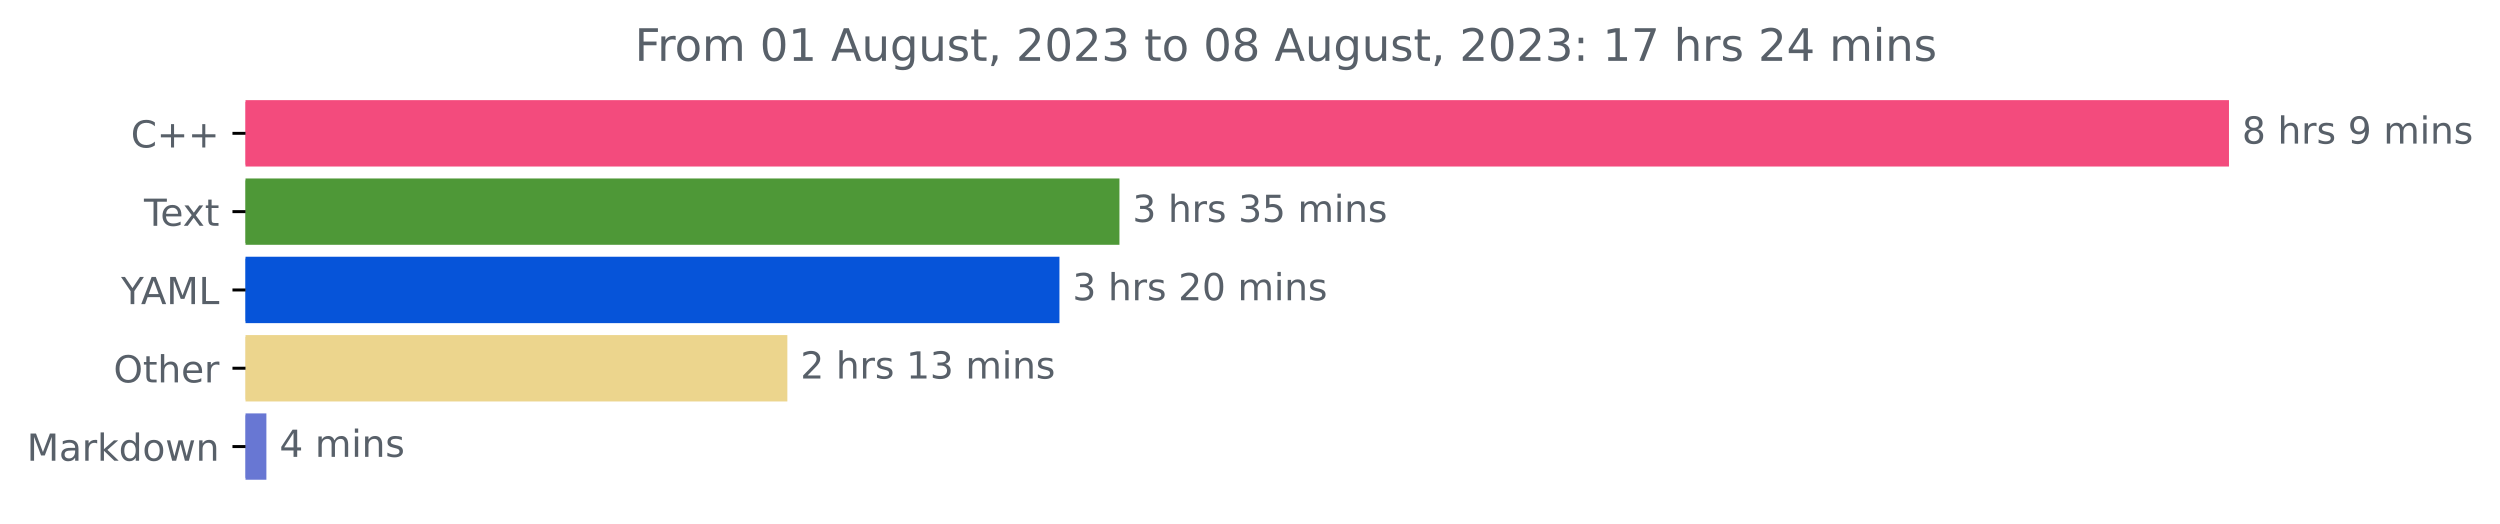
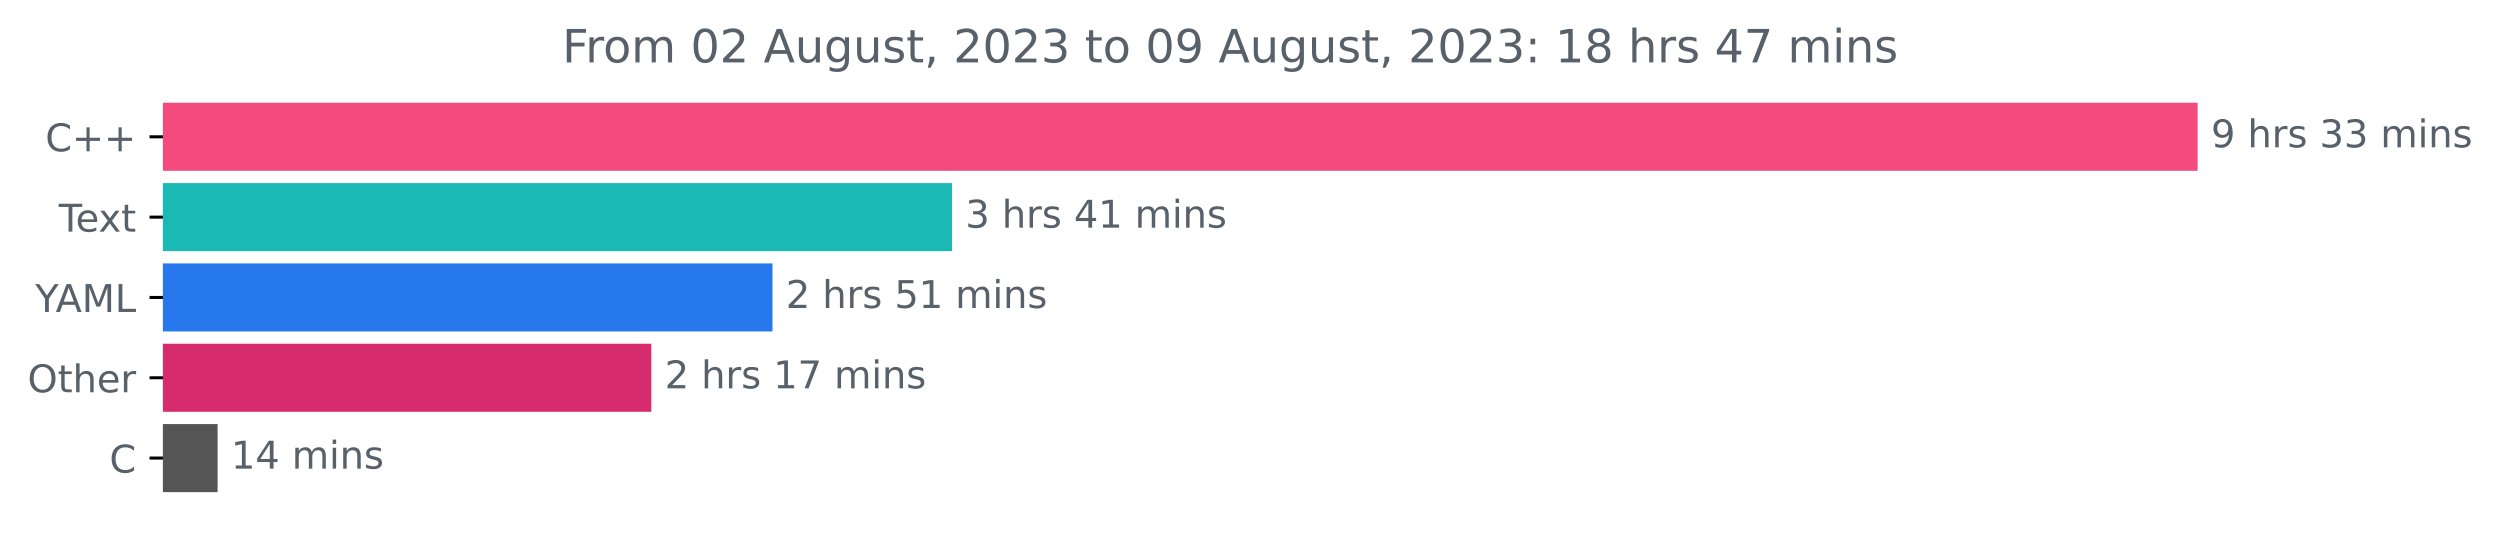
- <svg xmlns="http://www.w3.org/2000/svg" xmlns:xlink="http://www.w3.org/1999/xlink" width="670.452pt" height="140.398pt" viewBox="0 0 670.452 140.398" version="1.1">
+ <svg xmlns="http://www.w3.org/2000/svg" xmlns:xlink="http://www.w3.org/1999/xlink" width="653.568pt" height="140.398pt" viewBox="0 0 653.568 140.398" version="1.1">
  <defs>
    <style type="text/css">*{stroke-linejoin: round; stroke-linecap: butt}</style>
  </defs>
  <g id="figure_1">
    <g id="patch_1">
-       <path d="M 0 140.398  L 670.452 140.398  L 670.452 0  L 0 0  L 0 140.398  z " style="fill: none" />
+       <path d="M 0 140.398  L 653.568 140.398  L 653.568 0  L 0 0  L 0 140.398  z " style="fill: none" />
    </g>
    <g id="axes_1">
      <g id="patch_2">
-         <path d="M 65.841 27.358  L 597.269 27.358  L 597.269 44.158  L 65.841 44.158  z " clip-path="url(#pb9dc6d85cd)" style="fill: #f34b7d; stroke: #f34b7d; stroke-linejoin: miter" />
+         <path d="M 42.594 27.358  L 574.022 27.358  L 574.022 44.158  L 42.594 44.158  z " clip-path="url(#p6c4acd208b)" style="fill: #f34b7d; stroke: #f34b7d; stroke-linejoin: miter" />
      </g>
      <g id="patch_3">
-         <path d="M 65.841 48.358  L 299.715 48.358  L 299.715 65.158  L 65.841 65.158  z " clip-path="url(#pb9dc6d85cd)" style="fill: #4e9837; stroke: #4e9837; stroke-linejoin: miter" />
+         <path d="M 42.594 48.358  L 248.372 48.358  L 248.372 65.158  L 42.594 65.158  z " clip-path="url(#p6c4acd208b)" style="fill: #1ab9b4; stroke: #1ab9b4; stroke-linejoin: miter" />
      </g>
      <g id="patch_4">
-         <path d="M 65.841 69.358  L 283.624 69.358  L 283.624 86.158  L 65.841 86.158  z " clip-path="url(#pb9dc6d85cd)" style="fill: #0654d9; stroke: #0654d9; stroke-linejoin: miter" />
+         <path d="M 42.594 69.358  L 201.448 69.358  L 201.448 86.158  L 42.594 86.158  z " clip-path="url(#p6c4acd208b)" style="fill: #2878ed; stroke: #2878ed; stroke-linejoin: miter" />
      </g>
      <g id="patch_5">
-         <path d="M 65.841 90.358  L 210.652 90.358  L 210.652 107.158  L 65.841 107.158  z " clip-path="url(#pb9dc6d85cd)" style="fill: #ecd58d; stroke: #ecd58d; stroke-linejoin: miter" />
+         <path d="M 42.594 90.358  L 169.781 90.358  L 169.781 107.158  L 42.594 107.158  z " clip-path="url(#p6c4acd208b)" style="fill: #d62c6e; stroke: #d62c6e; stroke-linejoin: miter" />
      </g>
      <g id="patch_6">
-         <path d="M 65.841 111.358  L 70.94 111.358  L 70.94 128.158  L 65.841 128.158  z " clip-path="url(#pb9dc6d85cd)" style="fill: #6877d3; stroke: #6877d3; stroke-linejoin: miter" />
+         <path d="M 42.594 111.358  L 56.389 111.358  L 56.389 128.158  L 42.594 128.158  z " clip-path="url(#p6c4acd208b)" style="fill: #555555; stroke: #555555; stroke-linejoin: miter" />
      </g>
      <g id="matplotlib.axis_1" />
      <g id="matplotlib.axis_2">
        <g id="ytick_1">
          <g id="line2d_1">
            <defs>
-               <path id="m1934048b3f" d="M 0 0  L -3.5 0  " style="stroke: #000000; stroke-width: 0.8" />
+               <path id="m2948fb5031" d="M 0 0  L -3.5 0  " style="stroke: #000000; stroke-width: 0.8" />
            </defs>
            <g>
-               <use xlink:href="#m1934048b3f" x="65.841" y="35.758" style="stroke: #000000; stroke-width: 0.8" />
+               <use xlink:href="#m2948fb5031" x="42.594" y="35.758" style="stroke: #000000; stroke-width: 0.8" />
            </g>
          </g>
          <g id="text_1">
-             <g style="fill: #586069" transform="translate(35.09844 39.55734)scale(0.1 -0.1)">
+             <g style="fill: #586069" transform="translate(11.85156 39.55734)scale(0.1 -0.1)">
              <defs>
                <path id="DejaVuSans-43" d="M 4122 4306  L 4122 3641  Q 3803 3938 3442 4084  Q 3081 4231 2675 4231  Q 1875 4231 1450 3742  Q 1025 3253 1025 2328  Q 1025 1406 1450 917  Q 1875 428 2675 428  Q 3081 428 3442 575  Q 3803 722 4122 1019  L 4122 359  Q 3791 134 3420 21  Q 3050 -91 2638 -91  Q 1578 -91 968 557  Q 359 1206 359 2328  Q 359 3453 968 4101  Q 1578 4750 2638 4750  Q 3056 4750 3426 4639  Q 3797 4528 4122 4306  z " transform="scale(0.015625)" />
                <path id="DejaVuSans-2b" d="M 2944 4013  L 2944 2272  L 4684 2272  L 4684 1741  L 2944 1741  L 2944 0  L 2419 0  L 2419 1741  L 678 1741  L 678 2272  L 2419 2272  L 2419 4013  L 2944 4013  z " transform="scale(0.015625)" />
              </defs>
              <use xlink:href="#DejaVuSans-43" />
              <use xlink:href="#DejaVuSans-2b" x="69.824" />
              <use xlink:href="#DejaVuSans-2b" x="153.613" />
            </g>
          </g>
        </g>
        <g id="ytick_2">
          <g id="line2d_2">
            <g>
-               <use xlink:href="#m1934048b3f" x="65.841" y="56.758" style="stroke: #000000; stroke-width: 0.8" />
+               <use xlink:href="#m2948fb5031" x="42.594" y="56.758" style="stroke: #000000; stroke-width: 0.8" />
            </g>
          </g>
          <g id="text_2">
-             <g style="fill: #586069" transform="translate(38.61563 60.55734)scale(0.1 -0.1)">
+             <g style="fill: #586069" transform="translate(15.36875 60.55734)scale(0.1 -0.1)">
              <defs>
                <path id="DejaVuSans-54" d="M -19 4666  L 3928 4666  L 3928 4134  L 2272 4134  L 2272 0  L 1638 0  L 1638 4134  L -19 4134  L -19 4666  z " transform="scale(0.015625)" />
                <path id="DejaVuSans-65" d="M 3597 1894  L 3597 1613  L 953 1613  Q 991 1019 1311 708  Q 1631 397 2203 397  Q 2534 397 2845 478  Q 3156 559 3463 722  L 3463 178  Q 3153 47 2828 -22  Q 2503 -91 2169 -91  Q 1331 -91 842 396  Q 353 884 353 1716  Q 353 2575 817 3079  Q 1281 3584 2069 3584  Q 2775 3584 3186 3129  Q 3597 2675 3597 1894  z M 3022 2063  Q 3016 2534 2758 2815  Q 2500 3097 2075 3097  Q 1594 3097 1305 2825  Q 1016 2553 972 2059  L 3022 2063  z " transform="scale(0.015625)" />
                <path id="DejaVuSans-78" d="M 3513 3500  L 2247 1797  L 3578 0  L 2900 0  L 1881 1375  L 863 0  L 184 0  L 1544 1831  L 300 3500  L 978 3500  L 1906 2253  L 2834 3500  L 3513 3500  z " transform="scale(0.015625)" />
                <path id="DejaVuSans-74" d="M 1172 4494  L 1172 3500  L 2356 3500  L 2356 3053  L 1172 3053  L 1172 1153  Q 1172 725 1289 603  Q 1406 481 1766 481  L 2356 481  L 2356 0  L 1766 0  Q 1100 0 847 248  Q 594 497 594 1153  L 594 3053  L 172 3053  L 172 3500  L 594 3500  L 594 4494  L 1172 4494  z " transform="scale(0.015625)" />
              </defs>
              <use xlink:href="#DejaVuSans-54" />
              <use xlink:href="#DejaVuSans-65" x="44.084" />
              <use xlink:href="#DejaVuSans-78" x="103.857" />
              <use xlink:href="#DejaVuSans-74" x="163.037" />
            </g>
          </g>
        </g>
        <g id="ytick_3">
          <g id="line2d_3">
            <g>
-               <use xlink:href="#m1934048b3f" x="65.841" y="77.758" style="stroke: #000000; stroke-width: 0.8" />
+               <use xlink:href="#m2948fb5031" x="42.594" y="77.758" style="stroke: #000000; stroke-width: 0.8" />
            </g>
          </g>
          <g id="text_3">
-             <g style="fill: #586069" transform="translate(32.46719 81.55734)scale(0.1 -0.1)">
+             <g style="fill: #586069" transform="translate(9.220312 81.55734)scale(0.1 -0.1)">
              <defs>
                <path id="DejaVuSans-59" d="M -13 4666  L 666 4666  L 1959 2747  L 3244 4666  L 3922 4666  L 2272 2222  L 2272 0  L 1638 0  L 1638 2222  L -13 4666  z " transform="scale(0.015625)" />
                <path id="DejaVuSans-41" d="M 2188 4044  L 1331 1722  L 3047 1722  L 2188 4044  z M 1831 4666  L 2547 4666  L 4325 0  L 3669 0  L 3244 1197  L 1141 1197  L 716 0  L 50 0  L 1831 4666  z " transform="scale(0.015625)" />
                <path id="DejaVuSans-4d" d="M 628 4666  L 1569 4666  L 2759 1491  L 3956 4666  L 4897 4666  L 4897 0  L 4281 0  L 4281 4097  L 3078 897  L 2444 897  L 1241 4097  L 1241 0  L 628 0  L 628 4666  z " transform="scale(0.015625)" />
                <path id="DejaVuSans-4c" d="M 628 4666  L 1259 4666  L 1259 531  L 3531 531  L 3531 0  L 628 0  L 628 4666  z " transform="scale(0.015625)" />
              </defs>
              <use xlink:href="#DejaVuSans-59" />
              <use xlink:href="#DejaVuSans-41" x="53.334" />
              <use xlink:href="#DejaVuSans-4d" x="121.742" />
              <use xlink:href="#DejaVuSans-4c" x="208.021" />
            </g>
          </g>
        </g>
        <g id="ytick_4">
          <g id="line2d_4">
            <g>
-               <use xlink:href="#m1934048b3f" x="65.841" y="98.758" style="stroke: #000000; stroke-width: 0.8" />
+               <use xlink:href="#m2948fb5031" x="42.594" y="98.758" style="stroke: #000000; stroke-width: 0.8" />
            </g>
          </g>
          <g id="text_4">
-             <g style="fill: #586069" transform="translate(30.44687 102.5573)scale(0.1 -0.1)">
+             <g style="fill: #586069" transform="translate(7.2 102.5573)scale(0.1 -0.1)">
              <defs>
                <path id="DejaVuSans-4f" d="M 2522 4238  Q 1834 4238 1429 3725  Q 1025 3213 1025 2328  Q 1025 1447 1429 934  Q 1834 422 2522 422  Q 3209 422 3611 934  Q 4013 1447 4013 2328  Q 4013 3213 3611 3725  Q 3209 4238 2522 4238  z M 2522 4750  Q 3503 4750 4090 4092  Q 4678 3434 4678 2328  Q 4678 1225 4090 567  Q 3503 -91 2522 -91  Q 1538 -91 948 565  Q 359 1222 359 2328  Q 359 3434 948 4092  Q 1538 4750 2522 4750  z " transform="scale(0.015625)" />
                <path id="DejaVuSans-68" d="M 3513 2113  L 3513 0  L 2938 0  L 2938 2094  Q 2938 2591 2744 2837  Q 2550 3084 2163 3084  Q 1697 3084 1428 2787  Q 1159 2491 1159 1978  L 1159 0  L 581 0  L 581 4863  L 1159 4863  L 1159 2956  Q 1366 3272 1645 3428  Q 1925 3584 2291 3584  Q 2894 3584 3203 3211  Q 3513 2838 3513 2113  z " transform="scale(0.015625)" />
                <path id="DejaVuSans-72" d="M 2631 2963  Q 2534 3019 2420 3045  Q 2306 3072 2169 3072  Q 1681 3072 1420 2755  Q 1159 2438 1159 1844  L 1159 0  L 581 0  L 581 3500  L 1159 3500  L 1159 2956  Q 1341 3275 1631 3429  Q 1922 3584 2338 3584  Q 2397 3584 2469 3576  Q 2541 3569 2628 3553  L 2631 2963  z " transform="scale(0.015625)" />
              </defs>
              <use xlink:href="#DejaVuSans-4f" />
              <use xlink:href="#DejaVuSans-74" x="78.711" />
              <use xlink:href="#DejaVuSans-68" x="117.92" />
              <use xlink:href="#DejaVuSans-65" x="181.299" />
              <use xlink:href="#DejaVuSans-72" x="242.822" />
            </g>
          </g>
        </g>
        <g id="ytick_5">
          <g id="line2d_5">
            <g>
-               <use xlink:href="#m1934048b3f" x="65.841" y="119.758" style="stroke: #000000; stroke-width: 0.8" />
+               <use xlink:href="#m2948fb5031" x="42.594" y="119.758" style="stroke: #000000; stroke-width: 0.8" />
            </g>
          </g>
          <g id="text_5">
-             <g style="fill: #586069" transform="translate(7.2 123.5573)scale(0.1 -0.1)">
-               <defs>
-                 <path id="DejaVuSans-61" d="M 2194 1759  Q 1497 1759 1228 1600  Q 959 1441 959 1056  Q 959 750 1161 570  Q 1363 391 1709 391  Q 2188 391 2477 730  Q 2766 1069 2766 1631  L 2766 1759  L 2194 1759  z M 3341 1997  L 3341 0  L 2766 0  L 2766 531  Q 2569 213 2275 61  Q 1981 -91 1556 -91  Q 1019 -91 701 211  Q 384 513 384 1019  Q 384 1609 779 1909  Q 1175 2209 1959 2209  L 2766 2209  L 2766 2266  Q 2766 2663 2505 2880  Q 2244 3097 1772 3097  Q 1472 3097 1187 3025  Q 903 2953 641 2809  L 641 3341  Q 956 3463 1253 3523  Q 1550 3584 1831 3584  Q 2591 3584 2966 3190  Q 3341 2797 3341 1997  z " transform="scale(0.015625)" />
-                 <path id="DejaVuSans-6b" d="M 581 4863  L 1159 4863  L 1159 1991  L 2875 3500  L 3609 3500  L 1753 1863  L 3688 0  L 2938 0  L 1159 1709  L 1159 0  L 581 0  L 581 4863  z " transform="scale(0.015625)" />
-                 <path id="DejaVuSans-64" d="M 2906 2969  L 2906 4863  L 3481 4863  L 3481 0  L 2906 0  L 2906 525  Q 2725 213 2448 61  Q 2172 -91 1784 -91  Q 1150 -91 751 415  Q 353 922 353 1747  Q 353 2572 751 3078  Q 1150 3584 1784 3584  Q 2172 3584 2448 3432  Q 2725 3281 2906 2969  z M 947 1747  Q 947 1113 1208 752  Q 1469 391 1925 391  Q 2381 391 2643 752  Q 2906 1113 2906 1747  Q 2906 2381 2643 2742  Q 2381 3103 1925 3103  Q 1469 3103 1208 2742  Q 947 2381 947 1747  z " transform="scale(0.015625)" />
-                 <path id="DejaVuSans-6f" d="M 1959 3097  Q 1497 3097 1228 2736  Q 959 2375 959 1747  Q 959 1119 1226 758  Q 1494 397 1959 397  Q 2419 397 2687 759  Q 2956 1122 2956 1747  Q 2956 2369 2687 2733  Q 2419 3097 1959 3097  z M 1959 3584  Q 2709 3584 3137 3096  Q 3566 2609 3566 1747  Q 3566 888 3137 398  Q 2709 -91 1959 -91  Q 1206 -91 779 398  Q 353 888 353 1747  Q 353 2609 779 3096  Q 1206 3584 1959 3584  z " transform="scale(0.015625)" />
-                 <path id="DejaVuSans-77" d="M 269 3500  L 844 3500  L 1563 769  L 2278 3500  L 2956 3500  L 3675 769  L 4391 3500  L 4966 3500  L 4050 0  L 3372 0  L 2619 2869  L 1863 0  L 1184 0  L 269 3500  z " transform="scale(0.015625)" />
-                 <path id="DejaVuSans-6e" d="M 3513 2113  L 3513 0  L 2938 0  L 2938 2094  Q 2938 2591 2744 2837  Q 2550 3084 2163 3084  Q 1697 3084 1428 2787  Q 1159 2491 1159 1978  L 1159 0  L 581 0  L 581 3500  L 1159 3500  L 1159 2956  Q 1366 3272 1645 3428  Q 1925 3584 2291 3584  Q 2894 3584 3203 3211  Q 3513 2838 3513 2113  z " transform="scale(0.015625)" />
-               </defs>
-               <use xlink:href="#DejaVuSans-4d" />
-               <use xlink:href="#DejaVuSans-61" x="86.279" />
-               <use xlink:href="#DejaVuSans-72" x="147.559" />
-               <use xlink:href="#DejaVuSans-6b" x="188.672" />
-               <use xlink:href="#DejaVuSans-64" x="246.582" />
-               <use xlink:href="#DejaVuSans-6f" x="310.059" />
-               <use xlink:href="#DejaVuSans-77" x="371.24" />
-               <use xlink:href="#DejaVuSans-6e" x="453.027" />
+             <g style="fill: #586069" transform="translate(28.61094 123.5573)scale(0.1 -0.1)">
+               <use xlink:href="#DejaVuSans-43" />
            </g>
          </g>
        </g>
      </g>
      <g id="text_6">
-         <g style="fill: #586069" transform="translate(601.2692 38.5175)scale(0.1 -0.1)">
-           <defs>
-             <path id="DejaVuSans-38" d="M 2034 2216  Q 1584 2216 1326 1975  Q 1069 1734 1069 1313  Q 1069 891 1326 650  Q 1584 409 2034 409  Q 2484 409 2743 651  Q 3003 894 3003 1313  Q 3003 1734 2745 1975  Q 2488 2216 2034 2216  z M 1403 2484  Q 997 2584 770 2862  Q 544 3141 544 3541  Q 544 4100 942 4425  Q 1341 4750 2034 4750  Q 2731 4750 3128 4425  Q 3525 4100 3525 3541  Q 3525 3141 3298 2862  Q 3072 2584 2669 2484  Q 3125 2378 3379 2068  Q 3634 1759 3634 1313  Q 3634 634 3220 271  Q 2806 -91 2034 -91  Q 1263 -91 848 271  Q 434 634 434 1313  Q 434 1759 690 2068  Q 947 2378 1403 2484  z M 1172 3481  Q 1172 3119 1398 2916  Q 1625 2713 2034 2713  Q 2441 2713 2670 2916  Q 2900 3119 2900 3481  Q 2900 3844 2670 4047  Q 2441 4250 2034 4250  Q 1625 4250 1398 4047  Q 1172 3844 1172 3481  z " transform="scale(0.015625)" />
+         <g style="fill: #586069" transform="translate(578.0223 38.5175)scale(0.1 -0.1)">
+           <defs>
+             <path id="DejaVuSans-39" d="M 703 97  L 703 672  Q 941 559 1184 500  Q 1428 441 1663 441  Q 2288 441 2617 861  Q 2947 1281 2994 2138  Q 2813 1869 2534 1725  Q 2256 1581 1919 1581  Q 1219 1581 811 2004  Q 403 2428 403 3163  Q 403 3881 828 4315  Q 1253 4750 1959 4750  Q 2769 4750 3195 4129  Q 3622 3509 3622 2328  Q 3622 1225 3098 567  Q 2575 -91 1691 -91  Q 1453 -91 1209 -44  Q 966 3 703 97  z M 1959 2075  Q 2384 2075 2632 2365  Q 2881 2656 2881 3163  Q 2881 3666 2632 3958  Q 2384 4250 1959 4250  Q 1534 4250 1286 3958  Q 1038 3666 1038 3163  Q 1038 2656 1286 2365  Q 1534 2075 1959 2075  z " transform="scale(0.015625)" />
            <path id="DejaVuSans-20" transform="scale(0.015625)" />
            <path id="DejaVuSans-73" d="M 2834 3397  L 2834 2853  Q 2591 2978 2328 3040  Q 2066 3103 1784 3103  Q 1356 3103 1142 2972  Q 928 2841 928 2578  Q 928 2378 1081 2264  Q 1234 2150 1697 2047  L 1894 2003  Q 2506 1872 2764 1633  Q 3022 1394 3022 966  Q 3022 478 2636 193  Q 2250 -91 1575 -91  Q 1294 -91 989 -36  Q 684 19 347 128  L 347 722  Q 666 556 975 473  Q 1284 391 1588 391  Q 1994 391 2212 530  Q 2431 669 2431 922  Q 2431 1156 2273 1281  Q 2116 1406 1581 1522  L 1381 1569  Q 847 1681 609 1914  Q 372 2147 372 2553  Q 372 3047 722 3315  Q 1072 3584 1716 3584  Q 2034 3584 2315 3537  Q 2597 3491 2834 3397  z " transform="scale(0.015625)" />
-             <path id="DejaVuSans-39" d="M 703 97  L 703 672  Q 941 559 1184 500  Q 1428 441 1663 441  Q 2288 441 2617 861  Q 2947 1281 2994 2138  Q 2813 1869 2534 1725  Q 2256 1581 1919 1581  Q 1219 1581 811 2004  Q 403 2428 403 3163  Q 403 3881 828 4315  Q 1253 4750 1959 4750  Q 2769 4750 3195 4129  Q 3622 3509 3622 2328  Q 3622 1225 3098 567  Q 2575 -91 1691 -91  Q 1453 -91 1209 -44  Q 966 3 703 97  z M 1959 2075  Q 2384 2075 2632 2365  Q 2881 2656 2881 3163  Q 2881 3666 2632 3958  Q 2384 4250 1959 4250  Q 1534 4250 1286 3958  Q 1038 3666 1038 3163  Q 1038 2656 1286 2365  Q 1534 2075 1959 2075  z " transform="scale(0.015625)" />
+             <path id="DejaVuSans-33" d="M 2597 2516  Q 3050 2419 3304 2112  Q 3559 1806 3559 1356  Q 3559 666 3084 287  Q 2609 -91 1734 -91  Q 1441 -91 1130 -33  Q 819 25 488 141  L 488 750  Q 750 597 1062 519  Q 1375 441 1716 441  Q 2309 441 2620 675  Q 2931 909 2931 1356  Q 2931 1769 2642 2001  Q 2353 2234 1838 2234  L 1294 2234  L 1294 2753  L 1863 2753  Q 2328 2753 2575 2939  Q 2822 3125 2822 3475  Q 2822 3834 2567 4026  Q 2313 4219 1838 4219  Q 1578 4219 1281 4162  Q 984 4106 628 3988  L 628 4550  Q 988 4650 1302 4700  Q 1616 4750 1894 4750  Q 2613 4750 3031 4423  Q 3450 4097 3450 3541  Q 3450 3153 3228 2886  Q 3006 2619 2597 2516  z " transform="scale(0.015625)" />
            <path id="DejaVuSans-6d" d="M 3328 2828  Q 3544 3216 3844 3400  Q 4144 3584 4550 3584  Q 5097 3584 5394 3201  Q 5691 2819 5691 2113  L 5691 0  L 5113 0  L 5113 2094  Q 5113 2597 4934 2840  Q 4756 3084 4391 3084  Q 3944 3084 3684 2787  Q 3425 2491 3425 1978  L 3425 0  L 2847 0  L 2847 2094  Q 2847 2600 2669 2842  Q 2491 3084 2119 3084  Q 1678 3084 1418 2786  Q 1159 2488 1159 1978  L 1159 0  L 581 0  L 581 3500  L 1159 3500  L 1159 2956  Q 1356 3278 1631 3431  Q 1906 3584 2284 3584  Q 2666 3584 2933 3390  Q 3200 3197 3328 2828  z " transform="scale(0.015625)" />
            <path id="DejaVuSans-69" d="M 603 3500  L 1178 3500  L 1178 0  L 603 0  L 603 3500  z M 603 4863  L 1178 4863  L 1178 4134  L 603 4134  L 603 4863  z " transform="scale(0.015625)" />
-           </defs>
-           <use xlink:href="#DejaVuSans-38" />
-           <use xlink:href="#DejaVuSans-20" x="63.623" />
-           <use xlink:href="#DejaVuSans-68" x="95.41" />
-           <use xlink:href="#DejaVuSans-72" x="158.789" />
-           <use xlink:href="#DejaVuSans-73" x="199.902" />
-           <use xlink:href="#DejaVuSans-20" x="252.002" />
-           <use xlink:href="#DejaVuSans-39" x="283.789" />
-           <use xlink:href="#DejaVuSans-20" x="347.412" />
-           <use xlink:href="#DejaVuSans-6d" x="379.199" />
-           <use xlink:href="#DejaVuSans-69" x="476.611" />
-           <use xlink:href="#DejaVuSans-6e" x="504.395" />
-           <use xlink:href="#DejaVuSans-73" x="567.773" />
+             <path id="DejaVuSans-6e" d="M 3513 2113  L 3513 0  L 2938 0  L 2938 2094  Q 2938 2591 2744 2837  Q 2550 3084 2163 3084  Q 1697 3084 1428 2787  Q 1159 2491 1159 1978  L 1159 0  L 581 0  L 581 3500  L 1159 3500  L 1159 2956  Q 1366 3272 1645 3428  Q 1925 3584 2291 3584  Q 2894 3584 3203 3211  Q 3513 2838 3513 2113  z " transform="scale(0.015625)" />
+           </defs>
+           <use xlink:href="#DejaVuSans-39" />
+           <use xlink:href="#DejaVuSans-20" x="63.623" />
+           <use xlink:href="#DejaVuSans-68" x="95.41" />
+           <use xlink:href="#DejaVuSans-72" x="158.789" />
+           <use xlink:href="#DejaVuSans-73" x="199.902" />
+           <use xlink:href="#DejaVuSans-20" x="252.002" />
+           <use xlink:href="#DejaVuSans-33" x="283.789" />
+           <use xlink:href="#DejaVuSans-33" x="347.412" />
+           <use xlink:href="#DejaVuSans-20" x="411.035" />
+           <use xlink:href="#DejaVuSans-6d" x="442.822" />
+           <use xlink:href="#DejaVuSans-69" x="540.234" />
+           <use xlink:href="#DejaVuSans-6e" x="568.018" />
+           <use xlink:href="#DejaVuSans-73" x="631.396" />
        </g>
      </g>
      <g id="text_7">
-         <g style="fill: #586069" transform="translate(303.7145 59.5175)scale(0.1 -0.1)">
-           <defs>
-             <path id="DejaVuSans-33" d="M 2597 2516  Q 3050 2419 3304 2112  Q 3559 1806 3559 1356  Q 3559 666 3084 287  Q 2609 -91 1734 -91  Q 1441 -91 1130 -33  Q 819 25 488 141  L 488 750  Q 750 597 1062 519  Q 1375 441 1716 441  Q 2309 441 2620 675  Q 2931 909 2931 1356  Q 2931 1769 2642 2001  Q 2353 2234 1838 2234  L 1294 2234  L 1294 2753  L 1863 2753  Q 2328 2753 2575 2939  Q 2822 3125 2822 3475  Q 2822 3834 2567 4026  Q 2313 4219 1838 4219  Q 1578 4219 1281 4162  Q 984 4106 628 3988  L 628 4550  Q 988 4650 1302 4700  Q 1616 4750 1894 4750  Q 2613 4750 3031 4423  Q 3450 4097 3450 3541  Q 3450 3153 3228 2886  Q 3006 2619 2597 2516  z " transform="scale(0.015625)" />
+         <g style="fill: #586069" transform="translate(252.3721 59.5175)scale(0.1 -0.1)">
+           <defs>
+             <path id="DejaVuSans-34" d="M 2419 4116  L 825 1625  L 2419 1625  L 2419 4116  z M 2253 4666  L 3047 4666  L 3047 1625  L 3713 1625  L 3713 1100  L 3047 1100  L 3047 0  L 2419 0  L 2419 1100  L 313 1100  L 313 1709  L 2253 4666  z " transform="scale(0.015625)" />
+             <path id="DejaVuSans-31" d="M 794 531  L 1825 531  L 1825 4091  L 703 3866  L 703 4441  L 1819 4666  L 2450 4666  L 2450 531  L 3481 531  L 3481 0  L 794 0  L 794 531  z " transform="scale(0.015625)" />
+           </defs>
+           <use xlink:href="#DejaVuSans-33" />
+           <use xlink:href="#DejaVuSans-20" x="63.623" />
+           <use xlink:href="#DejaVuSans-68" x="95.41" />
+           <use xlink:href="#DejaVuSans-72" x="158.789" />
+           <use xlink:href="#DejaVuSans-73" x="199.902" />
+           <use xlink:href="#DejaVuSans-20" x="252.002" />
+           <use xlink:href="#DejaVuSans-34" x="283.789" />
+           <use xlink:href="#DejaVuSans-31" x="347.412" />
+           <use xlink:href="#DejaVuSans-20" x="411.035" />
+           <use xlink:href="#DejaVuSans-6d" x="442.822" />
+           <use xlink:href="#DejaVuSans-69" x="540.234" />
+           <use xlink:href="#DejaVuSans-6e" x="568.018" />
+           <use xlink:href="#DejaVuSans-73" x="631.396" />
+         </g>
+       </g>
+       <g id="text_8">
+         <g style="fill: #586069" transform="translate(205.4475 80.5175)scale(0.1 -0.1)">
+           <defs>
+             <path id="DejaVuSans-32" d="M 1228 531  L 3431 531  L 3431 0  L 469 0  L 469 531  Q 828 903 1448 1529  Q 2069 2156 2228 2338  Q 2531 2678 2651 2914  Q 2772 3150 2772 3378  Q 2772 3750 2511 3984  Q 2250 4219 1831 4219  Q 1534 4219 1204 4116  Q 875 4013 500 3803  L 500 4441  Q 881 4594 1212 4672  Q 1544 4750 1819 4750  Q 2544 4750 2975 4387  Q 3406 4025 3406 3419  Q 3406 3131 3298 2873  Q 3191 2616 2906 2266  Q 2828 2175 2409 1742  Q 1991 1309 1228 531  z " transform="scale(0.015625)" />
            <path id="DejaVuSans-35" d="M 691 4666  L 3169 4666  L 3169 4134  L 1269 4134  L 1269 2991  Q 1406 3038 1543 3061  Q 1681 3084 1819 3084  Q 2600 3084 3056 2656  Q 3513 2228 3513 1497  Q 3513 744 3044 326  Q 2575 -91 1722 -91  Q 1428 -91 1123 -41  Q 819 9 494 109  L 494 744  Q 775 591 1075 516  Q 1375 441 1709 441  Q 2250 441 2565 725  Q 2881 1009 2881 1497  Q 2881 1984 2565 2268  Q 2250 2553 1709 2553  Q 1456 2553 1204 2497  Q 953 2441 691 2322  L 691 4666  z " transform="scale(0.015625)" />
          </defs>
-           <use xlink:href="#DejaVuSans-33" />
-           <use xlink:href="#DejaVuSans-20" x="63.623" />
-           <use xlink:href="#DejaVuSans-68" x="95.41" />
-           <use xlink:href="#DejaVuSans-72" x="158.789" />
-           <use xlink:href="#DejaVuSans-73" x="199.902" />
-           <use xlink:href="#DejaVuSans-20" x="252.002" />
-           <use xlink:href="#DejaVuSans-33" x="283.789" />
-           <use xlink:href="#DejaVuSans-35" x="347.412" />
-           <use xlink:href="#DejaVuSans-20" x="411.035" />
-           <use xlink:href="#DejaVuSans-6d" x="442.822" />
-           <use xlink:href="#DejaVuSans-69" x="540.234" />
-           <use xlink:href="#DejaVuSans-6e" x="568.018" />
-           <use xlink:href="#DejaVuSans-73" x="631.396" />
-         </g>
-       </g>
-       <g id="text_8">
-         <g style="fill: #586069" transform="translate(287.6244 80.5175)scale(0.1 -0.1)">
-           <defs>
-             <path id="DejaVuSans-32" d="M 1228 531  L 3431 531  L 3431 0  L 469 0  L 469 531  Q 828 903 1448 1529  Q 2069 2156 2228 2338  Q 2531 2678 2651 2914  Q 2772 3150 2772 3378  Q 2772 3750 2511 3984  Q 2250 4219 1831 4219  Q 1534 4219 1204 4116  Q 875 4013 500 3803  L 500 4441  Q 881 4594 1212 4672  Q 1544 4750 1819 4750  Q 2544 4750 2975 4387  Q 3406 4025 3406 3419  Q 3406 3131 3298 2873  Q 3191 2616 2906 2266  Q 2828 2175 2409 1742  Q 1991 1309 1228 531  z " transform="scale(0.015625)" />
+           <use xlink:href="#DejaVuSans-32" />
+           <use xlink:href="#DejaVuSans-20" x="63.623" />
+           <use xlink:href="#DejaVuSans-68" x="95.41" />
+           <use xlink:href="#DejaVuSans-72" x="158.789" />
+           <use xlink:href="#DejaVuSans-73" x="199.902" />
+           <use xlink:href="#DejaVuSans-20" x="252.002" />
+           <use xlink:href="#DejaVuSans-35" x="283.789" />
+           <use xlink:href="#DejaVuSans-31" x="347.412" />
+           <use xlink:href="#DejaVuSans-20" x="411.035" />
+           <use xlink:href="#DejaVuSans-6d" x="442.822" />
+           <use xlink:href="#DejaVuSans-69" x="540.234" />
+           <use xlink:href="#DejaVuSans-6e" x="568.018" />
+           <use xlink:href="#DejaVuSans-73" x="631.396" />
+         </g>
+       </g>
+       <g id="text_9">
+         <g style="fill: #586069" transform="translate(173.7813 101.5175)scale(0.1 -0.1)">
+           <defs>
+             <path id="DejaVuSans-37" d="M 525 4666  L 3525 4666  L 3525 4397  L 1831 0  L 1172 0  L 2766 4134  L 525 4134  L 525 4666  z " transform="scale(0.015625)" />
+           </defs>
+           <use xlink:href="#DejaVuSans-32" />
+           <use xlink:href="#DejaVuSans-20" x="63.623" />
+           <use xlink:href="#DejaVuSans-68" x="95.41" />
+           <use xlink:href="#DejaVuSans-72" x="158.789" />
+           <use xlink:href="#DejaVuSans-73" x="199.902" />
+           <use xlink:href="#DejaVuSans-20" x="252.002" />
+           <use xlink:href="#DejaVuSans-31" x="283.789" />
+           <use xlink:href="#DejaVuSans-37" x="347.412" />
+           <use xlink:href="#DejaVuSans-20" x="411.035" />
+           <use xlink:href="#DejaVuSans-6d" x="442.822" />
+           <use xlink:href="#DejaVuSans-69" x="540.234" />
+           <use xlink:href="#DejaVuSans-6e" x="568.018" />
+           <use xlink:href="#DejaVuSans-73" x="631.396" />
+         </g>
+       </g>
+       <g id="text_10">
+         <g style="fill: #586069" transform="translate(60.38895 122.5175)scale(0.1 -0.1)">
+           <use xlink:href="#DejaVuSans-31" />
+           <use xlink:href="#DejaVuSans-34" x="63.623" />
+           <use xlink:href="#DejaVuSans-20" x="127.246" />
+           <use xlink:href="#DejaVuSans-6d" x="159.033" />
+           <use xlink:href="#DejaVuSans-69" x="256.445" />
+           <use xlink:href="#DejaVuSans-6e" x="284.229" />
+           <use xlink:href="#DejaVuSans-73" x="347.607" />
+         </g>
+       </g>
+       <g id="text_11">
+         <g style="fill: #586069" transform="translate(146.99 16.31812)scale(0.12 -0.12)">
+           <defs>
+             <path id="DejaVuSans-46" d="M 628 4666  L 3309 4666  L 3309 4134  L 1259 4134  L 1259 2759  L 3109 2759  L 3109 2228  L 1259 2228  L 1259 0  L 628 0  L 628 4666  z " transform="scale(0.015625)" />
+             <path id="DejaVuSans-6f" d="M 1959 3097  Q 1497 3097 1228 2736  Q 959 2375 959 1747  Q 959 1119 1226 758  Q 1494 397 1959 397  Q 2419 397 2687 759  Q 2956 1122 2956 1747  Q 2956 2369 2687 2733  Q 2419 3097 1959 3097  z M 1959 3584  Q 2709 3584 3137 3096  Q 3566 2609 3566 1747  Q 3566 888 3137 398  Q 2709 -91 1959 -91  Q 1206 -91 779 398  Q 353 888 353 1747  Q 353 2609 779 3096  Q 1206 3584 1959 3584  z " transform="scale(0.015625)" />
            <path id="DejaVuSans-30" d="M 2034 4250  Q 1547 4250 1301 3770  Q 1056 3291 1056 2328  Q 1056 1369 1301 889  Q 1547 409 2034 409  Q 2525 409 2770 889  Q 3016 1369 3016 2328  Q 3016 3291 2770 3770  Q 2525 4250 2034 4250  z M 2034 4750  Q 2819 4750 3233 4129  Q 3647 3509 3647 2328  Q 3647 1150 3233 529  Q 2819 -91 2034 -91  Q 1250 -91 836 529  Q 422 1150 422 2328  Q 422 3509 836 4129  Q 1250 4750 2034 4750  z " transform="scale(0.015625)" />
-           </defs>
-           <use xlink:href="#DejaVuSans-33" />
-           <use xlink:href="#DejaVuSans-20" x="63.623" />
-           <use xlink:href="#DejaVuSans-68" x="95.41" />
-           <use xlink:href="#DejaVuSans-72" x="158.789" />
-           <use xlink:href="#DejaVuSans-73" x="199.902" />
-           <use xlink:href="#DejaVuSans-20" x="252.002" />
-           <use xlink:href="#DejaVuSans-32" x="283.789" />
-           <use xlink:href="#DejaVuSans-30" x="347.412" />
-           <use xlink:href="#DejaVuSans-20" x="411.035" />
-           <use xlink:href="#DejaVuSans-6d" x="442.822" />
-           <use xlink:href="#DejaVuSans-69" x="540.234" />
-           <use xlink:href="#DejaVuSans-6e" x="568.018" />
-           <use xlink:href="#DejaVuSans-73" x="631.396" />
-         </g>
-       </g>
-       <g id="text_9">
-         <g style="fill: #586069" transform="translate(214.6521 101.5175)scale(0.1 -0.1)">
-           <defs>
-             <path id="DejaVuSans-31" d="M 794 531  L 1825 531  L 1825 4091  L 703 3866  L 703 4441  L 1819 4666  L 2450 4666  L 2450 531  L 3481 531  L 3481 0  L 794 0  L 794 531  z " transform="scale(0.015625)" />
-           </defs>
-           <use xlink:href="#DejaVuSans-32" />
-           <use xlink:href="#DejaVuSans-20" x="63.623" />
-           <use xlink:href="#DejaVuSans-68" x="95.41" />
-           <use xlink:href="#DejaVuSans-72" x="158.789" />
-           <use xlink:href="#DejaVuSans-73" x="199.902" />
-           <use xlink:href="#DejaVuSans-20" x="252.002" />
-           <use xlink:href="#DejaVuSans-31" x="283.789" />
-           <use xlink:href="#DejaVuSans-33" x="347.412" />
-           <use xlink:href="#DejaVuSans-20" x="411.035" />
-           <use xlink:href="#DejaVuSans-6d" x="442.822" />
-           <use xlink:href="#DejaVuSans-69" x="540.234" />
-           <use xlink:href="#DejaVuSans-6e" x="568.018" />
-           <use xlink:href="#DejaVuSans-73" x="631.396" />
-         </g>
-       </g>
-       <g id="text_10">
-         <g style="fill: #586069" transform="translate(74.93962 122.5175)scale(0.1 -0.1)">
-           <defs>
-             <path id="DejaVuSans-34" d="M 2419 4116  L 825 1625  L 2419 1625  L 2419 4116  z M 2253 4666  L 3047 4666  L 3047 1625  L 3713 1625  L 3713 1100  L 3047 1100  L 3047 0  L 2419 0  L 2419 1100  L 313 1100  L 313 1709  L 2253 4666  z " transform="scale(0.015625)" />
-           </defs>
-           <use xlink:href="#DejaVuSans-34" />
-           <use xlink:href="#DejaVuSans-20" x="63.623" />
-           <use xlink:href="#DejaVuSans-6d" x="95.41" />
-           <use xlink:href="#DejaVuSans-69" x="192.822" />
-           <use xlink:href="#DejaVuSans-6e" x="220.605" />
-           <use xlink:href="#DejaVuSans-73" x="283.984" />
-         </g>
-       </g>
-       <g id="text_11">
-         <g style="fill: #586069" transform="translate(170.2369 16.31812)scale(0.12 -0.12)">
-           <defs>
-             <path id="DejaVuSans-46" d="M 628 4666  L 3309 4666  L 3309 4134  L 1259 4134  L 1259 2759  L 3109 2759  L 3109 2228  L 1259 2228  L 1259 0  L 628 0  L 628 4666  z " transform="scale(0.015625)" />
            <path id="DejaVuSans-75" d="M 544 1381  L 544 3500  L 1119 3500  L 1119 1403  Q 1119 906 1312 657  Q 1506 409 1894 409  Q 2359 409 2629 706  Q 2900 1003 2900 1516  L 2900 3500  L 3475 3500  L 3475 0  L 2900 0  L 2900 538  Q 2691 219 2414 64  Q 2138 -91 1772 -91  Q 1169 -91 856 284  Q 544 659 544 1381  z M 1991 3584  L 1991 3584  z " transform="scale(0.015625)" />
            <path id="DejaVuSans-67" d="M 2906 1791  Q 2906 2416 2648 2759  Q 2391 3103 1925 3103  Q 1463 3103 1205 2759  Q 947 2416 947 1791  Q 947 1169 1205 825  Q 1463 481 1925 481  Q 2391 481 2648 825  Q 2906 1169 2906 1791  z M 3481 434  Q 3481 -459 3084 -895  Q 2688 -1331 1869 -1331  Q 1566 -1331 1297 -1286  Q 1028 -1241 775 -1147  L 775 -588  Q 1028 -725 1275 -790  Q 1522 -856 1778 -856  Q 2344 -856 2625 -561  Q 2906 -266 2906 331  L 2906 616  Q 2728 306 2450 153  Q 2172 0 1784 0  Q 1141 0 747 490  Q 353 981 353 1791  Q 353 2603 747 3093  Q 1141 3584 1784 3584  Q 2172 3584 2450 3431  Q 2728 3278 2906 2969  L 2906 3500  L 3481 3500  L 3481 434  z " transform="scale(0.015625)" />
            <path id="DejaVuSans-2c" d="M 750 794  L 1409 794  L 1409 256  L 897 -744  L 494 -744  L 750 256  L 750 794  z " transform="scale(0.015625)" />
            <path id="DejaVuSans-3a" d="M 750 794  L 1409 794  L 1409 0  L 750 0  L 750 794  z M 750 3309  L 1409 3309  L 1409 2516  L 750 2516  L 750 3309  z " transform="scale(0.015625)" />
-             <path id="DejaVuSans-37" d="M 525 4666  L 3525 4666  L 3525 4397  L 1831 0  L 1172 0  L 2766 4134  L 525 4134  L 525 4666  z " transform="scale(0.015625)" />
+             <path id="DejaVuSans-38" d="M 2034 2216  Q 1584 2216 1326 1975  Q 1069 1734 1069 1313  Q 1069 891 1326 650  Q 1584 409 2034 409  Q 2484 409 2743 651  Q 3003 894 3003 1313  Q 3003 1734 2745 1975  Q 2488 2216 2034 2216  z M 1403 2484  Q 997 2584 770 2862  Q 544 3141 544 3541  Q 544 4100 942 4425  Q 1341 4750 2034 4750  Q 2731 4750 3128 4425  Q 3525 4100 3525 3541  Q 3525 3141 3298 2862  Q 3072 2584 2669 2484  Q 3125 2378 3379 2068  Q 3634 1759 3634 1313  Q 3634 634 3220 271  Q 2806 -91 2034 -91  Q 1263 -91 848 271  Q 434 634 434 1313  Q 434 1759 690 2068  Q 947 2378 1403 2484  z M 1172 3481  Q 1172 3119 1398 2916  Q 1625 2713 2034 2713  Q 2441 2713 2670 2916  Q 2900 3119 2900 3481  Q 2900 3844 2670 4047  Q 2441 4250 2034 4250  Q 1625 4250 1398 4047  Q 1172 3844 1172 3481  z " transform="scale(0.015625)" />
          </defs>
          <use xlink:href="#DejaVuSans-46" />
          <use xlink:href="#DejaVuSans-72" x="50.27" />
          <use xlink:href="#DejaVuSans-6f" x="89.133" />
          <use xlink:href="#DejaVuSans-6d" x="150.314" />
          <use xlink:href="#DejaVuSans-20" x="247.727" />
          <use xlink:href="#DejaVuSans-30" x="279.514" />
-           <use xlink:href="#DejaVuSans-31" x="343.137" />
+           <use xlink:href="#DejaVuSans-32" x="343.137" />
          <use xlink:href="#DejaVuSans-20" x="406.76" />
          <use xlink:href="#DejaVuSans-41" x="438.547" />
          <use xlink:href="#DejaVuSans-75" x="506.955" />
          <use xlink:href="#DejaVuSans-67" x="570.334" />
          <use xlink:href="#DejaVuSans-75" x="633.811" />
          <use xlink:href="#DejaVuSans-73" x="697.189" />
          <use xlink:href="#DejaVuSans-74" x="749.289" />
          <use xlink:href="#DejaVuSans-2c" x="788.498" />
          <use xlink:href="#DejaVuSans-20" x="820.285" />
          <use xlink:href="#DejaVuSans-32" x="852.072" />
          <use xlink:href="#DejaVuSans-30" x="915.695" />
          <use xlink:href="#DejaVuSans-32" x="979.318" />
          <use xlink:href="#DejaVuSans-33" x="1042.941" />
          <use xlink:href="#DejaVuSans-20" x="1106.564" />
          <use xlink:href="#DejaVuSans-74" x="1138.352" />
          <use xlink:href="#DejaVuSans-6f" x="1177.561" />
          <use xlink:href="#DejaVuSans-20" x="1238.742" />
          <use xlink:href="#DejaVuSans-30" x="1270.529" />
-           <use xlink:href="#DejaVuSans-38" x="1334.152" />
+           <use xlink:href="#DejaVuSans-39" x="1334.152" />
          <use xlink:href="#DejaVuSans-20" x="1397.775" />
          <use xlink:href="#DejaVuSans-41" x="1429.562" />
          <use xlink:href="#DejaVuSans-75" x="1497.971" />
          <use xlink:href="#DejaVuSans-67" x="1561.35" />
          <use xlink:href="#DejaVuSans-75" x="1624.826" />
          <use xlink:href="#DejaVuSans-73" x="1688.205" />
          <use xlink:href="#DejaVuSans-74" x="1740.305" />
          <use xlink:href="#DejaVuSans-2c" x="1779.514" />
          <use xlink:href="#DejaVuSans-20" x="1811.301" />
          <use xlink:href="#DejaVuSans-32" x="1843.088" />
          <use xlink:href="#DejaVuSans-30" x="1906.711" />
          <use xlink:href="#DejaVuSans-32" x="1970.334" />
          <use xlink:href="#DejaVuSans-33" x="2033.957" />
          <use xlink:href="#DejaVuSans-3a" x="2097.58" />
          <use xlink:href="#DejaVuSans-20" x="2131.271" />
          <use xlink:href="#DejaVuSans-31" x="2163.059" />
-           <use xlink:href="#DejaVuSans-37" x="2226.682" />
+           <use xlink:href="#DejaVuSans-38" x="2226.682" />
          <use xlink:href="#DejaVuSans-20" x="2290.305" />
          <use xlink:href="#DejaVuSans-68" x="2322.092" />
          <use xlink:href="#DejaVuSans-72" x="2385.471" />
          <use xlink:href="#DejaVuSans-73" x="2426.584" />
          <use xlink:href="#DejaVuSans-20" x="2478.684" />
-           <use xlink:href="#DejaVuSans-32" x="2510.471" />
-           <use xlink:href="#DejaVuSans-34" x="2574.094" />
+           <use xlink:href="#DejaVuSans-34" x="2510.471" />
+           <use xlink:href="#DejaVuSans-37" x="2574.094" />
          <use xlink:href="#DejaVuSans-20" x="2637.717" />
          <use xlink:href="#DejaVuSans-6d" x="2669.504" />
          <use xlink:href="#DejaVuSans-69" x="2766.916" />
          <use xlink:href="#DejaVuSans-6e" x="2794.699" />
          <use xlink:href="#DejaVuSans-73" x="2858.078" />
        </g>
      </g>
    </g>
  </g>
  <defs>
-     <clipPath id="pb9dc6d85cd">
-       <rect x="65.841" y="22.318" width="558" height="110.88" />
+     <clipPath id="p6c4acd208b">
+       <rect x="42.594" y="22.318" width="558" height="110.88" />
    </clipPath>
  </defs>
</svg>
